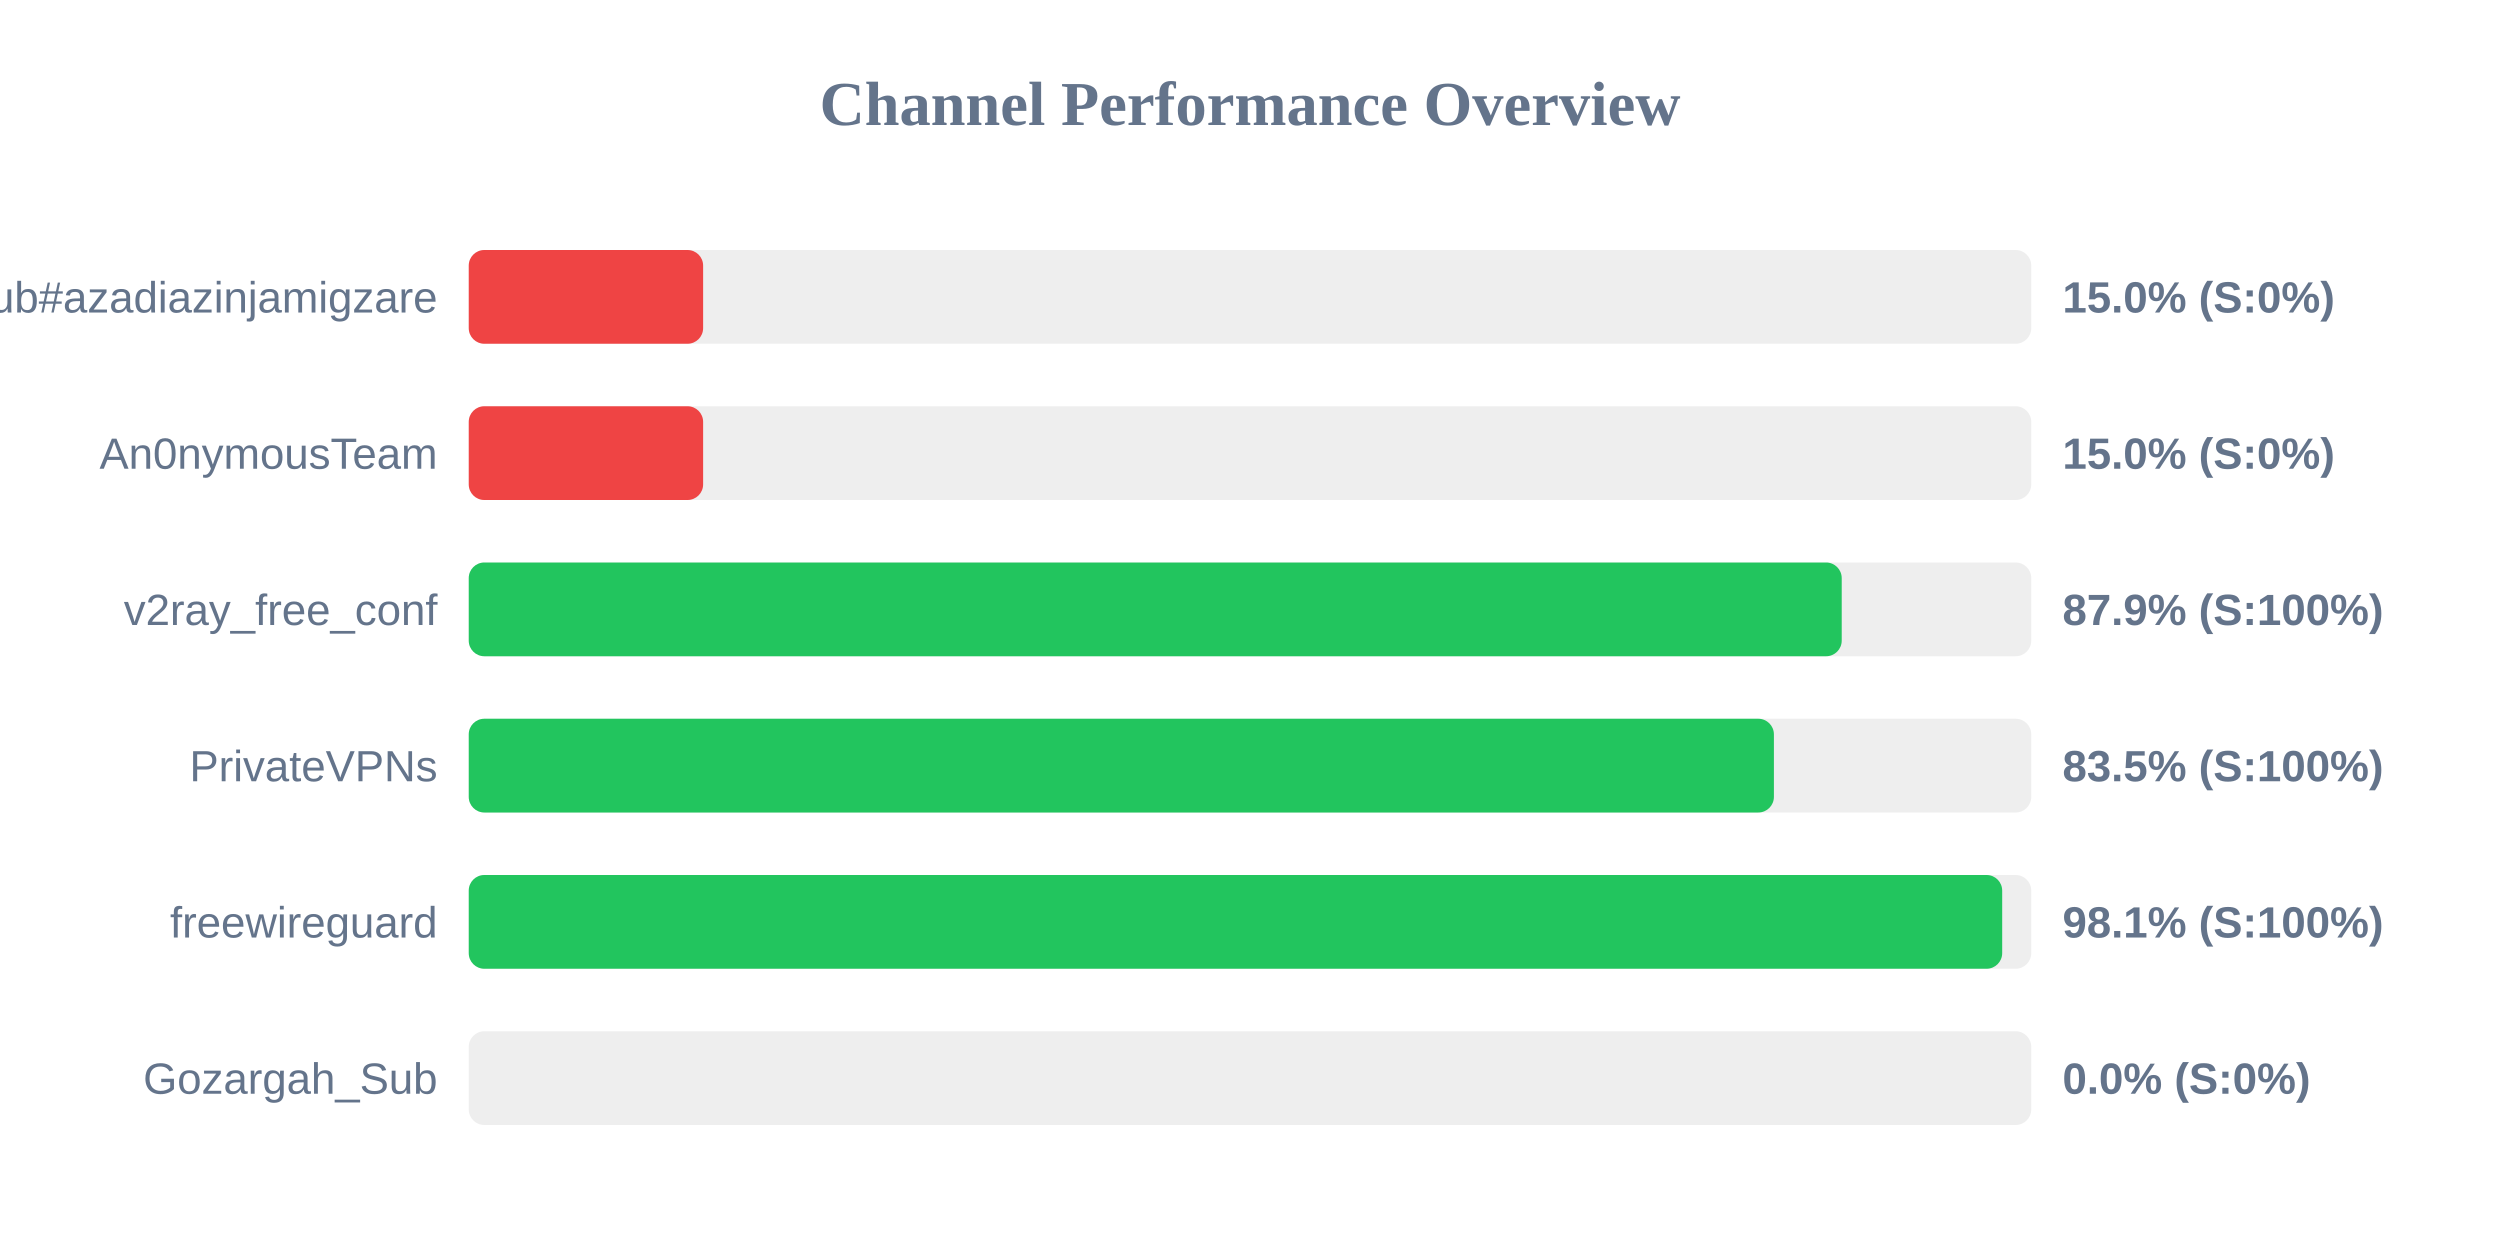
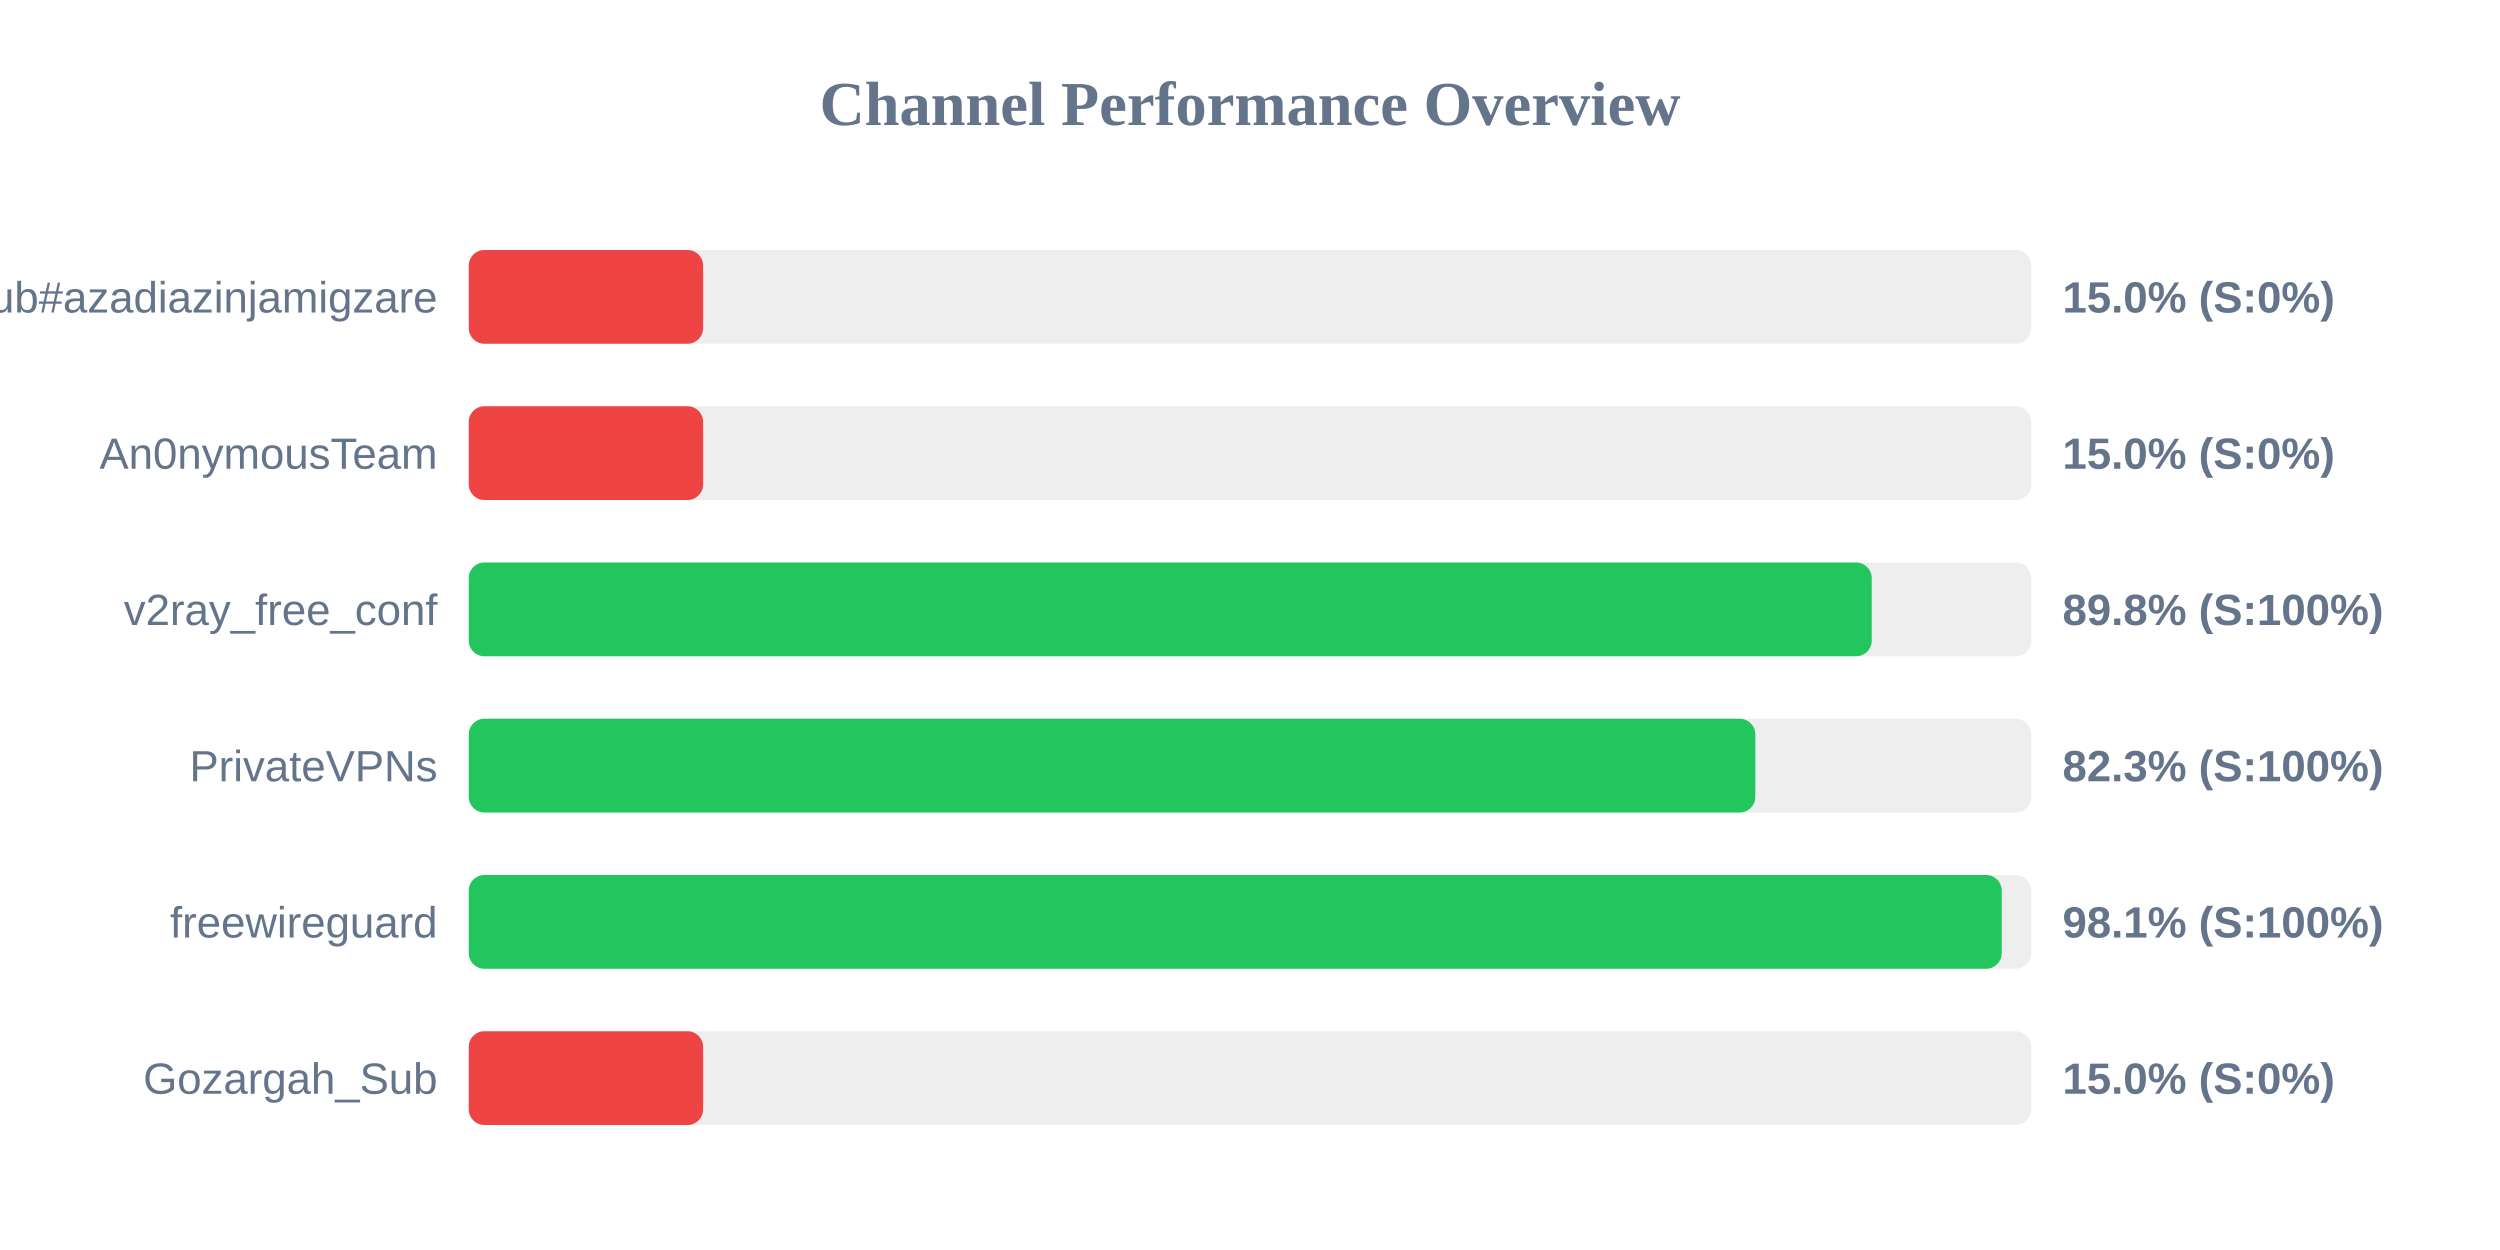
<svg xmlns="http://www.w3.org/2000/svg" width="800" height="400" version="1.1">
  <style>
        .row { font: 14px Arial; fill: #64748b; }
        .score { font: bold 14px Arial; fill: #64748b; }
    </style>
  <text x="400" y="40" text-anchor="middle" font-size="20px" font-weight="bold" fill="#64748b">Channel Performance Overview</text>
  <rect x="150" y="80" width="500" height="30" fill="#eee" rx="5" />
  <rect x="150" y="80" width="75.0" height="30" fill="#ef4444" rx="5" />
  <text x="140" y="100" text-anchor="end" class="row">Sub#azadiazinjamigzare</text>
  <text x="660" y="100" text-anchor="start" class="score">15.0% (S:0%)</text>
  <rect x="150" y="130" width="500" height="30" fill="#eee" rx="5" />
  <rect x="150" y="130" width="75.0" height="30" fill="#ef4444" rx="5" />
  <text x="140" y="150" text-anchor="end" class="row">An0nymousTeam</text>
  <text x="660" y="150" text-anchor="start" class="score">15.0% (S:0%)</text>
  <rect x="150" y="180" width="500" height="30" fill="#eee" rx="5" />
-   <rect x="150" y="180" width="439.35" height="30" fill="#22c55e" rx="5" />
+   <rect x="150" y="180" width="448.95" height="30" fill="#22c55e" rx="5" />
  <text x="140" y="200" text-anchor="end" class="row">v2ray_free_conf</text>
-   <text x="660" y="200" text-anchor="start" class="score">87.9% (S:100%)</text>
+   <text x="660" y="200" text-anchor="start" class="score">89.8% (S:100%)</text>
  <rect x="150" y="230" width="500" height="30" fill="#eee" rx="5" />
-   <rect x="150" y="230" width="417.65" height="30" fill="#22c55e" rx="5" />
+   <rect x="150" y="230" width="411.7" height="30" fill="#22c55e" rx="5" />
  <text x="140" y="250" text-anchor="end" class="row">PrivateVPNs</text>
-   <text x="660" y="250" text-anchor="start" class="score">83.5% (S:100%)</text>
+   <text x="660" y="250" text-anchor="start" class="score">82.3% (S:100%)</text>
  <rect x="150" y="280" width="500" height="30" fill="#eee" rx="5" />
-   <rect x="150" y="280" width="490.7" height="30" fill="#22c55e" rx="5" />
+   <rect x="150" y="280" width="490.55" height="30" fill="#22c55e" rx="5" />
  <text x="140" y="300" text-anchor="end" class="row">freewireguard</text>
  <text x="660" y="300" text-anchor="start" class="score">98.1% (S:100%)</text>
  <rect x="150" y="330" width="500" height="30" fill="#eee" rx="5" />
-   <rect x="150" y="330" width="0.0" height="30" fill="#ef4444" rx="5" />
+   <rect x="150" y="330" width="75.0" height="30" fill="#ef4444" rx="5" />
  <text x="140" y="350" text-anchor="end" class="row">Gozargah_Sub</text>
-   <text x="660" y="350" text-anchor="start" class="score">0.0% (S:0%)</text>
+   <text x="660" y="350" text-anchor="start" class="score">15.0% (S:0%)</text>
</svg>
